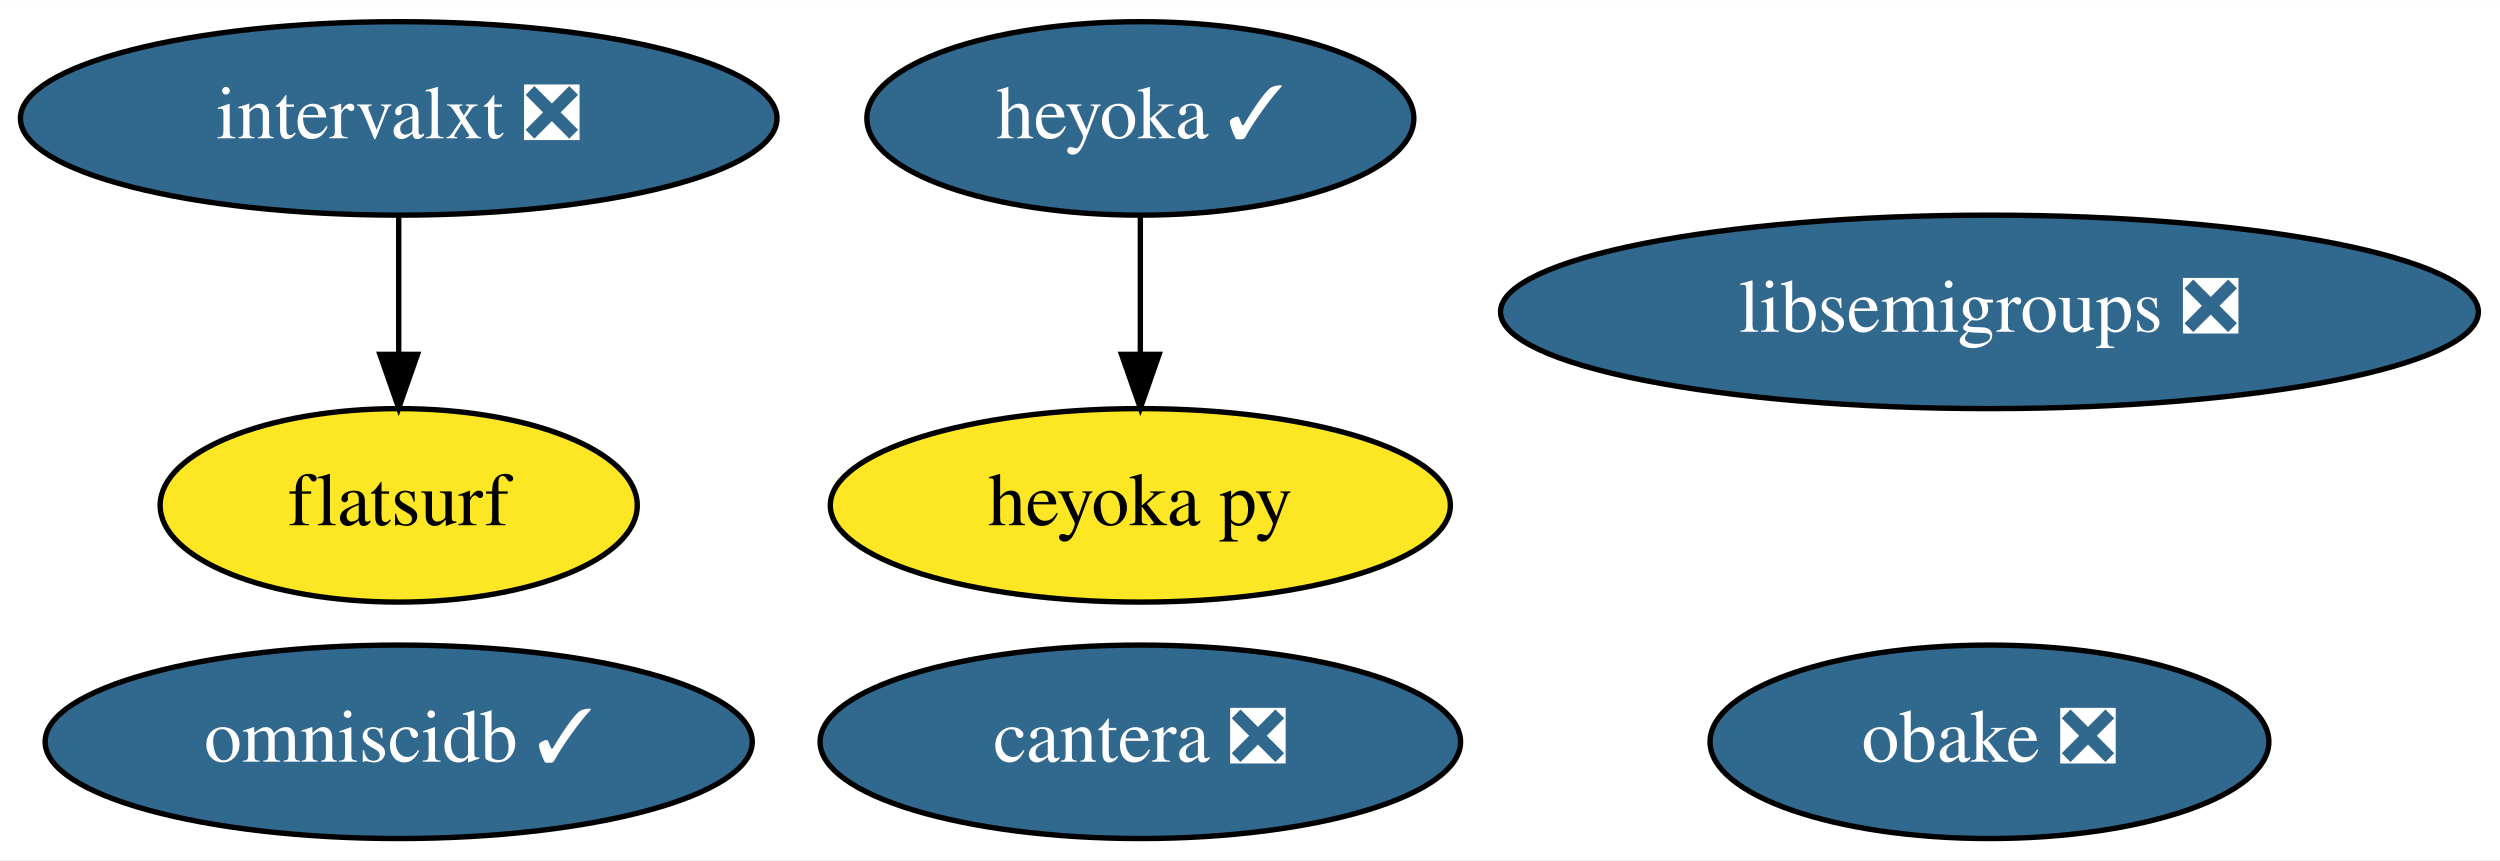
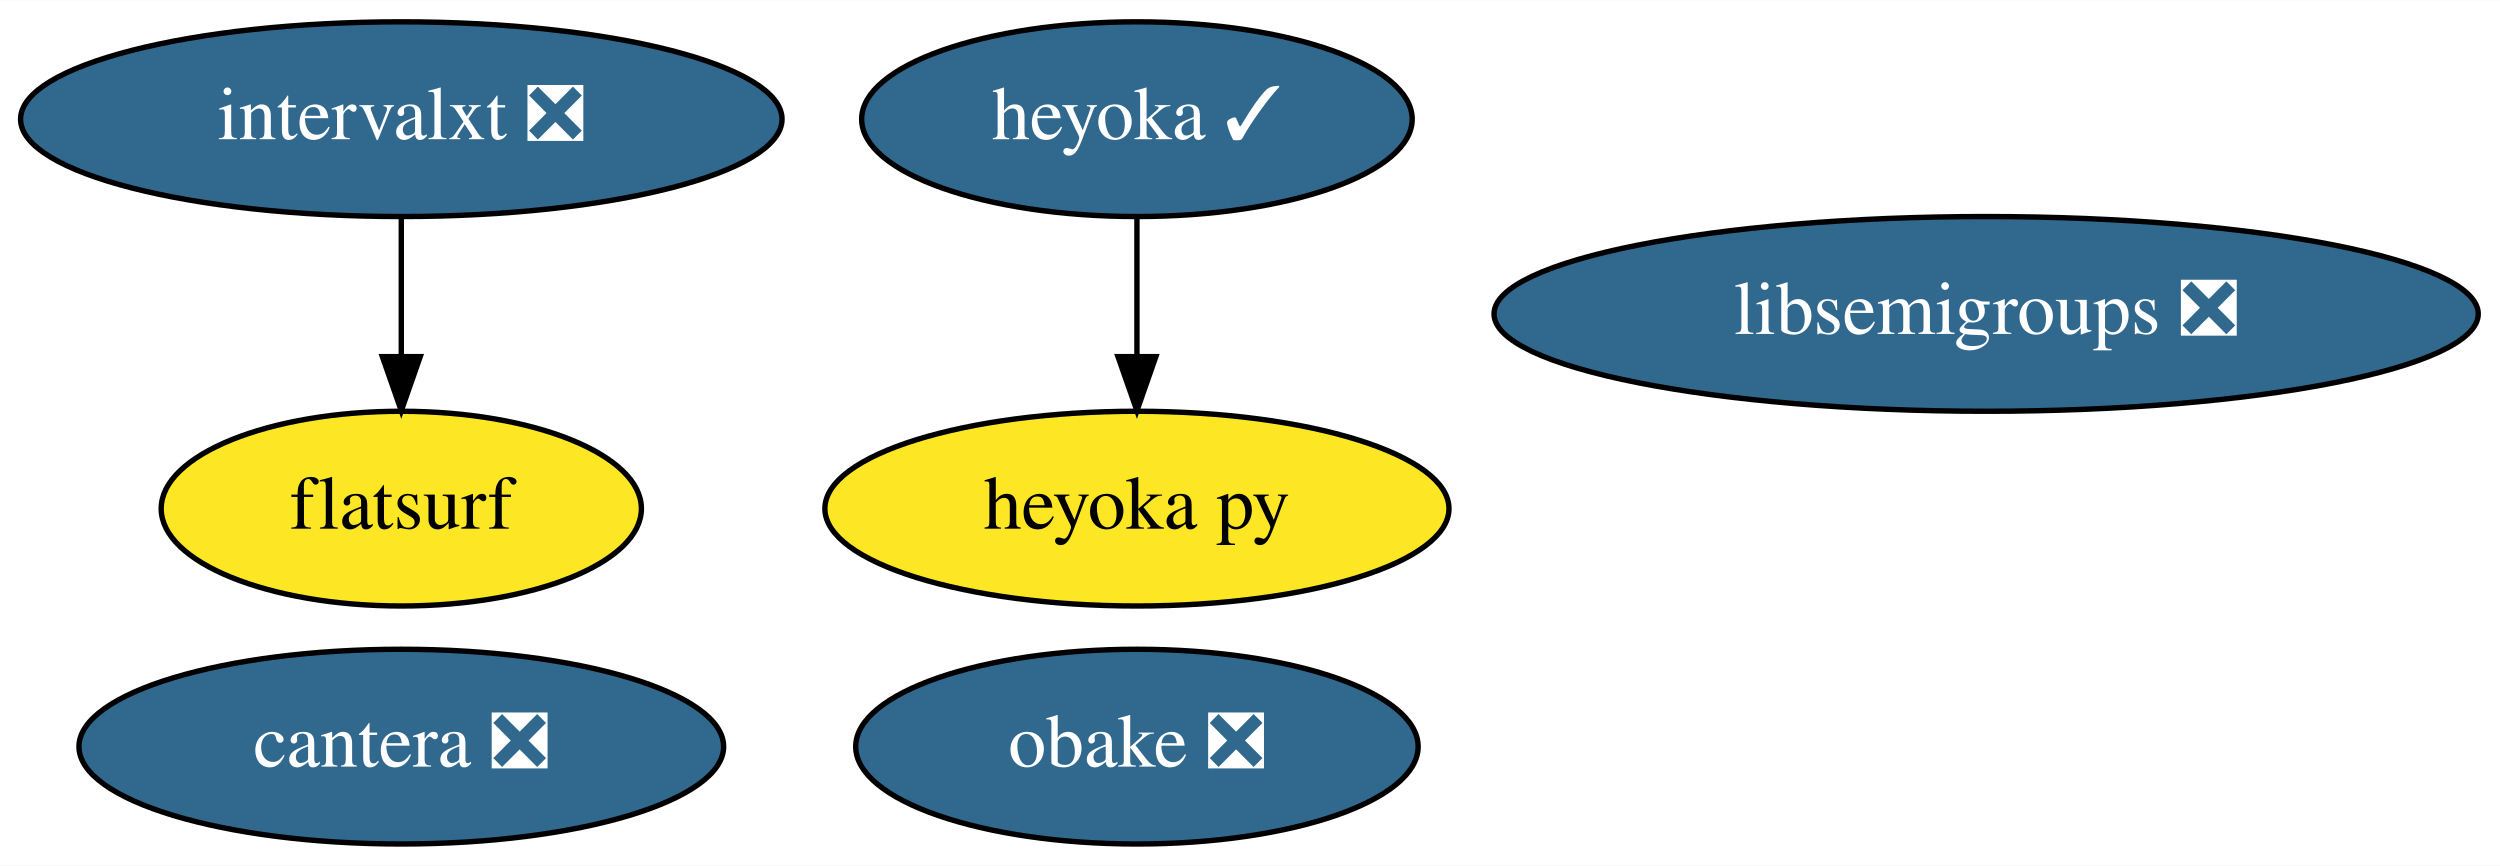
- <svg xmlns="http://www.w3.org/2000/svg" xmlns:xlink="http://www.w3.org/1999/xlink" width="465pt" height="160pt" viewBox="0.00 0.00 465.19 160.00">
+ <svg xmlns="http://www.w3.org/2000/svg" xmlns:xlink="http://www.w3.org/1999/xlink" width="462pt" height="160pt" viewBox="0.00 0.00 462.19 160.00">
  <g id="graph0" class="graph" transform="scale(1 1) rotate(0) translate(4 156)">
-     <polygon fill="white" stroke="transparent" points="-4,4 -4,-156 461.19,-156 461.19,4 -4,4" />
+     <polygon fill="white" stroke="transparent" points="-4,4 -4,-156 458.19,-156 458.19,4 -4,4" />
    <g id="node1" class="node">
      <g id="a_node1">
        <a xlink:href="https://github.com/conda-forge/libsemigroups-feedstock/pull/59" xlink:title="libsemigroups ❎">
-           <ellipse fill="#31688e" stroke="black" cx="366.19" cy="-98" rx="90.98" ry="18" />
-           <text text-anchor="middle" x="366.19" y="-94.3" font-family="Times,serif" font-size="14.00" fill="white">libsemigroups ❎</text>
+           <ellipse fill="#31688e" stroke="black" cx="363.19" cy="-98" rx="90.98" ry="18" />
+           <text text-anchor="middle" x="363.19" y="-94.3" font-family="Times,serif" font-size="14.00" fill="white">libsemigroups ❎</text>
        </a>
      </g>
    </g>
    <g id="node2" class="node">
      <g id="a_node2">
        <a xlink:href="https://github.com/conda-forge/obake-feedstock/pull/31" xlink:title="obake ❎">
-           <ellipse fill="#31688e" stroke="black" cx="366.19" cy="-18" rx="51.99" ry="18" />
-           <text text-anchor="middle" x="366.19" y="-14.3" font-family="Times,serif" font-size="14.00" fill="white">obake ❎</text>
+           <ellipse fill="#31688e" stroke="black" cx="206.19" cy="-18" rx="51.99" ry="18" />
+           <text text-anchor="middle" x="206.19" y="-14.3" font-family="Times,serif" font-size="14.00" fill="white">obake ❎</text>
        </a>
      </g>
    </g>
    <g id="node3" class="node">
      <g id="a_node3">
-         <a xlink:href="https://github.com/conda-forge/omniscidb-feedstock/pull/101" xlink:title="omniscidb ✓">
-           <ellipse fill="#31688e" stroke="black" cx="70.19" cy="-18" rx="65.79" ry="18" />
-           <text text-anchor="middle" x="70.19" y="-14.3" font-family="Times,serif" font-size="14.00" fill="white">omniscidb ✓</text>
+         <a xlink:href="https://github.com/conda-forge/cantera-feedstock/pull/23" xlink:title="cantera ❎">
+           <ellipse fill="#31688e" stroke="black" cx="70.19" cy="-18" rx="59.59" ry="18" />
+           <text text-anchor="middle" x="70.19" y="-14.3" font-family="Times,serif" font-size="14.00" fill="white">cantera ❎</text>
        </a>
      </g>
    </g>
    <g id="node4" class="node">
      <g id="a_node4">
-         <a xlink:href="https://github.com/conda-forge/cantera-feedstock/pull/23" xlink:title="cantera ❎">
-           <ellipse fill="#31688e" stroke="black" cx="208.19" cy="-18" rx="59.59" ry="18" />
-           <text text-anchor="middle" x="208.19" y="-14.3" font-family="Times,serif" font-size="14.00" fill="white">cantera ❎</text>
+         <a xlink:href="https://github.com/conda-forge/heyoka-feedstock/pull/37" xlink:title="heyoka ✓">
+           <ellipse fill="#31688e" stroke="black" cx="206.19" cy="-134" rx="50.89" ry="18" />
+           <text text-anchor="middle" x="206.19" y="-130.3" font-family="Times,serif" font-size="14.00" fill="white">heyoka ✓</text>
        </a>
      </g>
    </g>
    <g id="node5" class="node">
      <g id="a_node5">
-         <a xlink:href="https://github.com/conda-forge/heyoka-feedstock/pull/37" xlink:title="heyoka ✓">
-           <ellipse fill="#31688e" stroke="black" cx="208.19" cy="-134" rx="50.89" ry="18" />
-           <text text-anchor="middle" x="208.19" y="-130.3" font-family="Times,serif" font-size="14.00" fill="white">heyoka ✓</text>
-         </a>
-       </g>
-     </g>
-     <g id="node6" class="node">
-       <g id="a_node6">
        <a xlink:href="https://github.com/conda-forge/heyoka.py-feedstock" xlink:title="heyoka py">
-           <ellipse fill="#fde725" stroke="black" cx="208.19" cy="-62" rx="57.69" ry="18" />
-           <text text-anchor="middle" x="208.19" y="-58.3" font-family="Times,serif" font-size="14.00">heyoka py</text>
+           <ellipse fill="#fde725" stroke="black" cx="206.19" cy="-62" rx="57.69" ry="18" />
+           <text text-anchor="middle" x="206.19" y="-58.3" font-family="Times,serif" font-size="14.00">heyoka py</text>
        </a>
      </g>
    </g>
    <g id="edge1" class="edge">
-       <path fill="none" stroke="black" d="M208.19,-115.7C208.19,-107.98 208.19,-98.71 208.19,-90.11" />
-       <polygon fill="black" stroke="black" points="211.69,-90.1 208.19,-80.1 204.69,-90.1 211.69,-90.1" />
+       <path fill="none" stroke="black" d="M206.19,-115.7C206.19,-107.98 206.19,-98.71 206.19,-90.11" />
+       <polygon fill="black" stroke="black" points="209.69,-90.1 206.19,-80.1 202.69,-90.1 209.69,-90.1" />
    </g>
-     <g id="node7" class="node">
-       <g id="a_node7">
+     <g id="node6" class="node">
+       <g id="a_node6">
        <a xlink:href="https://github.com/conda-forge/intervalxt-feedstock/pull/8" xlink:title="intervalxt ❎">
          <ellipse fill="#31688e" stroke="black" cx="70.19" cy="-134" rx="70.39" ry="18" />
          <text text-anchor="middle" x="70.19" y="-130.3" font-family="Times,serif" font-size="14.00" fill="white">intervalxt ❎</text>
        </a>
      </g>
    </g>
-     <g id="node8" class="node">
-       <g id="a_node8">
+     <g id="node7" class="node">
+       <g id="a_node7">
        <a xlink:href="https://github.com/conda-forge/flatsurf-feedstock" xlink:title="flatsurf">
          <ellipse fill="#fde725" stroke="black" cx="70.19" cy="-62" rx="44.39" ry="18" />
          <text text-anchor="middle" x="70.19" y="-58.3" font-family="Times,serif" font-size="14.00">flatsurf</text>
        </a>
      </g>
    </g>
    <g id="edge2" class="edge">
      <path fill="none" stroke="black" d="M70.19,-115.7C70.19,-107.98 70.19,-98.71 70.19,-90.11" />
      <polygon fill="black" stroke="black" points="73.69,-90.1 70.19,-80.1 66.69,-90.1 73.69,-90.1" />
    </g>
  </g>
</svg>
